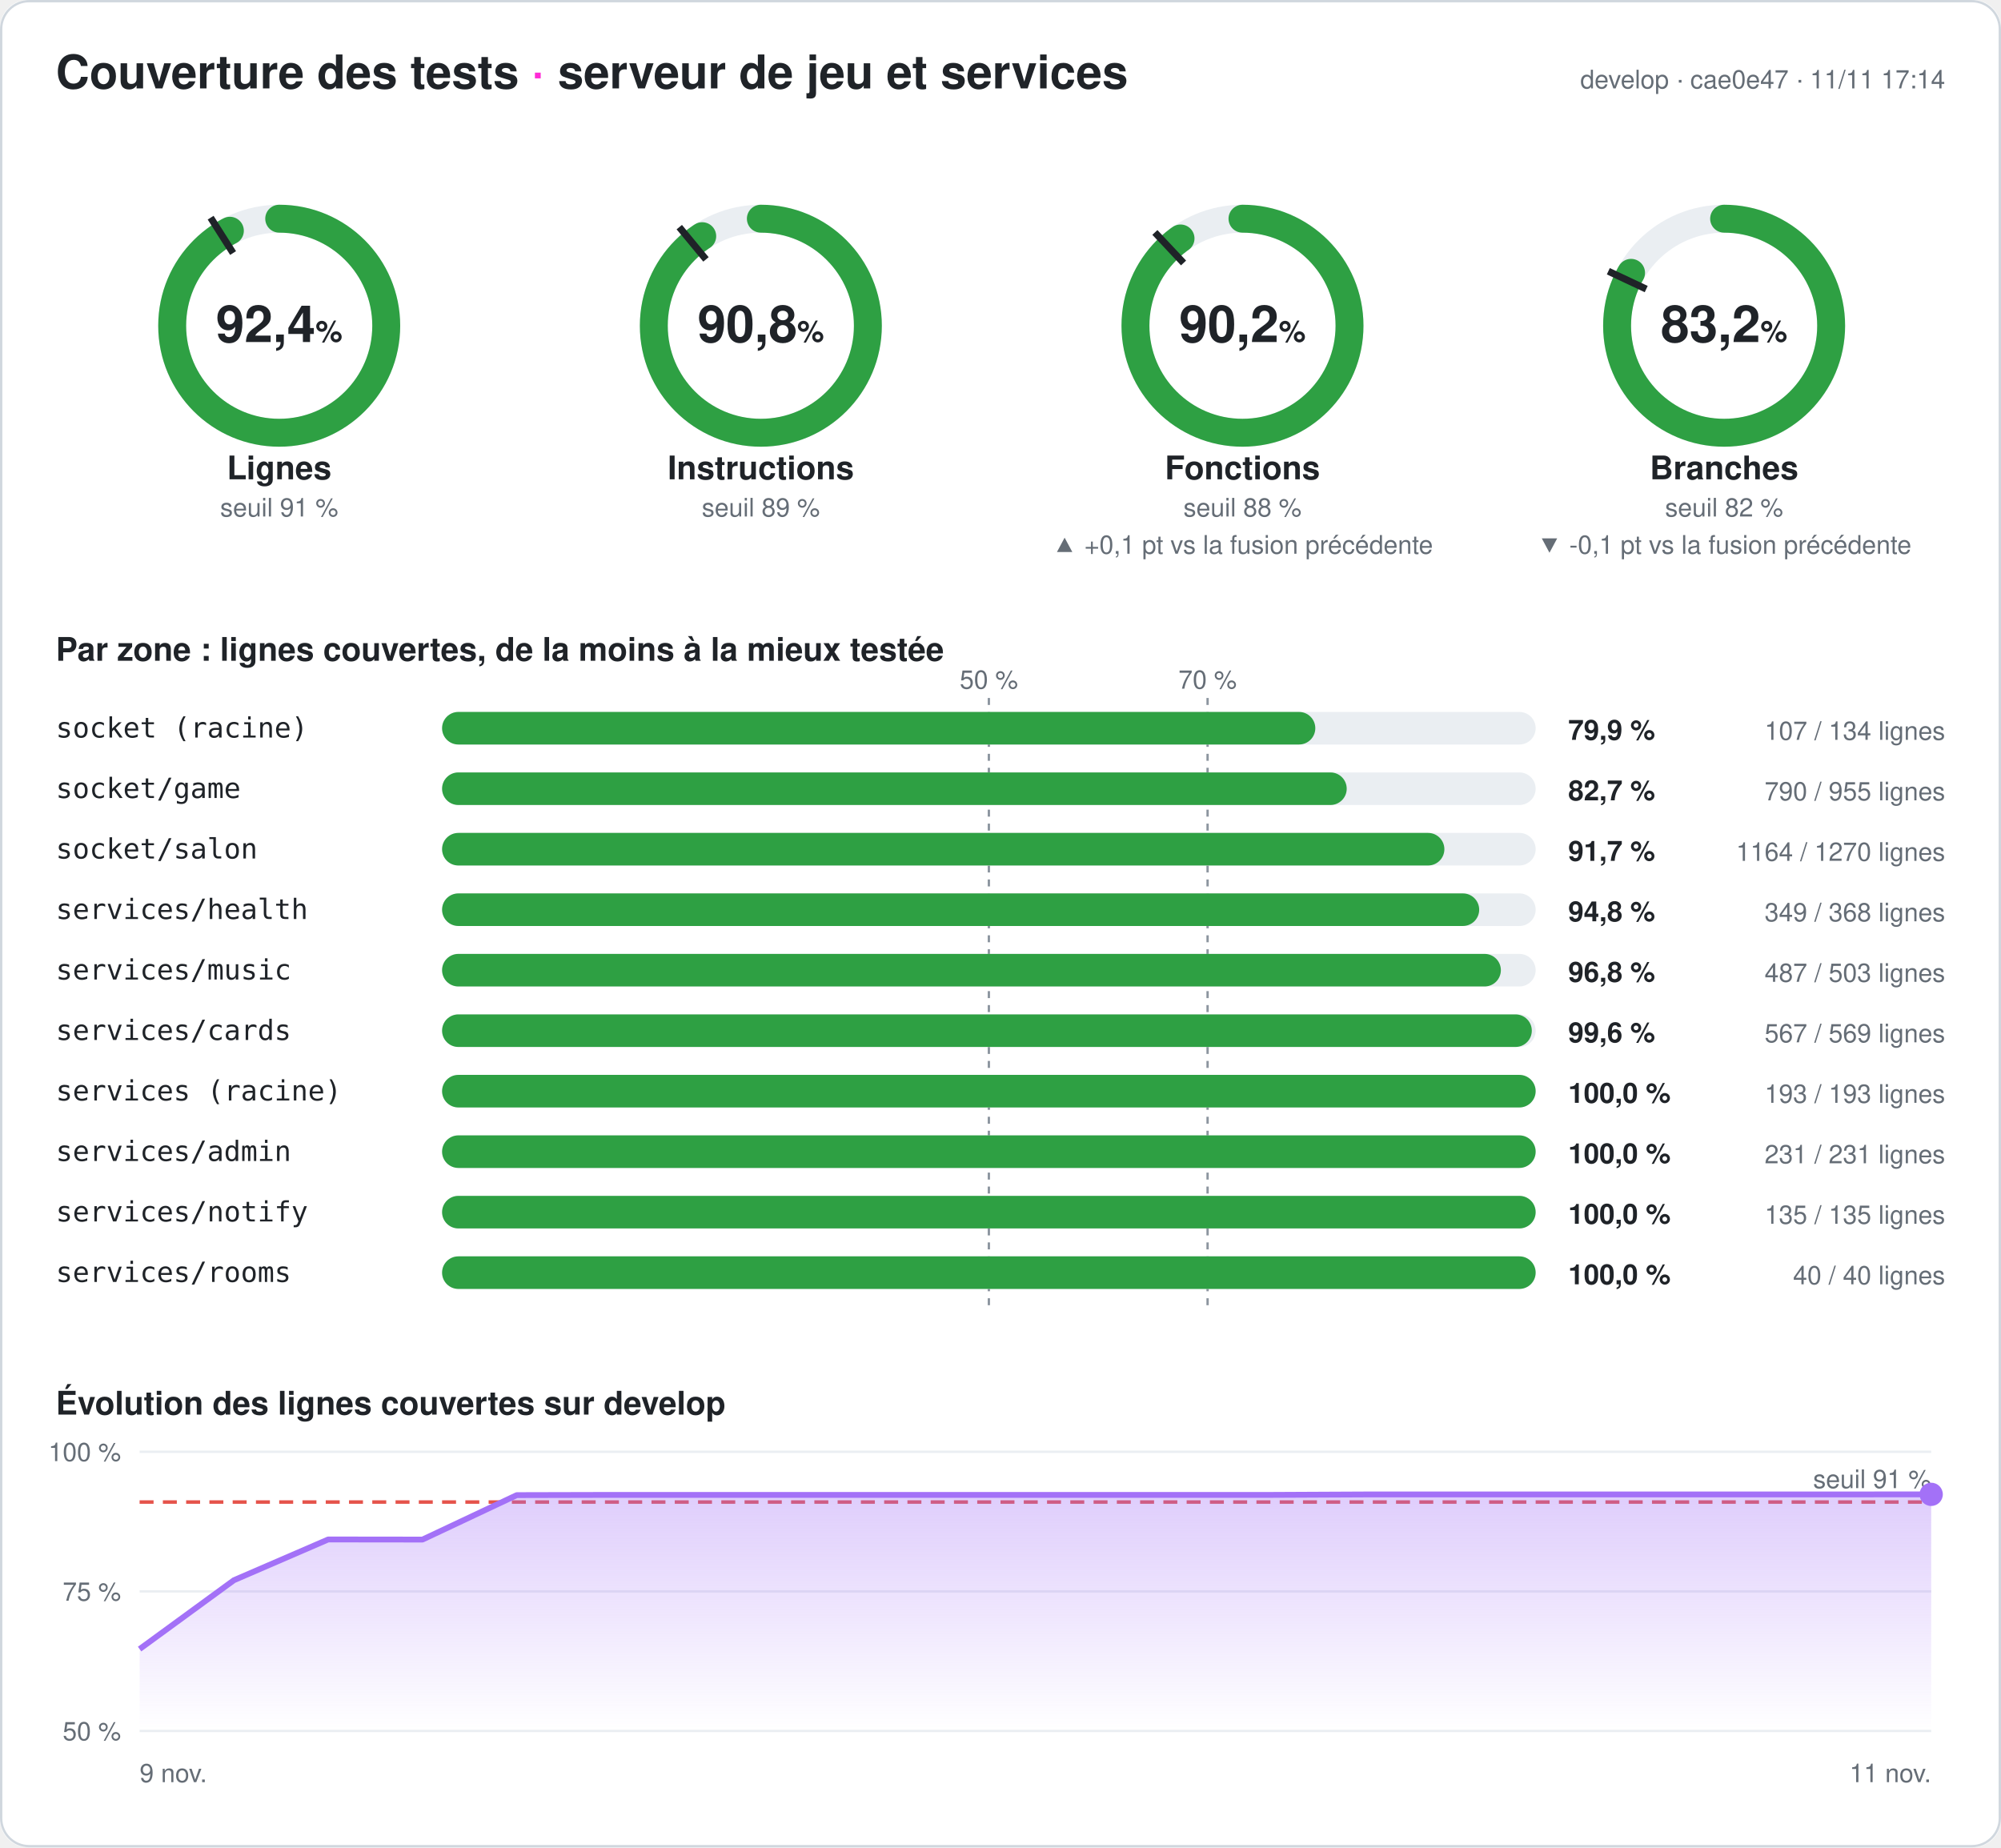
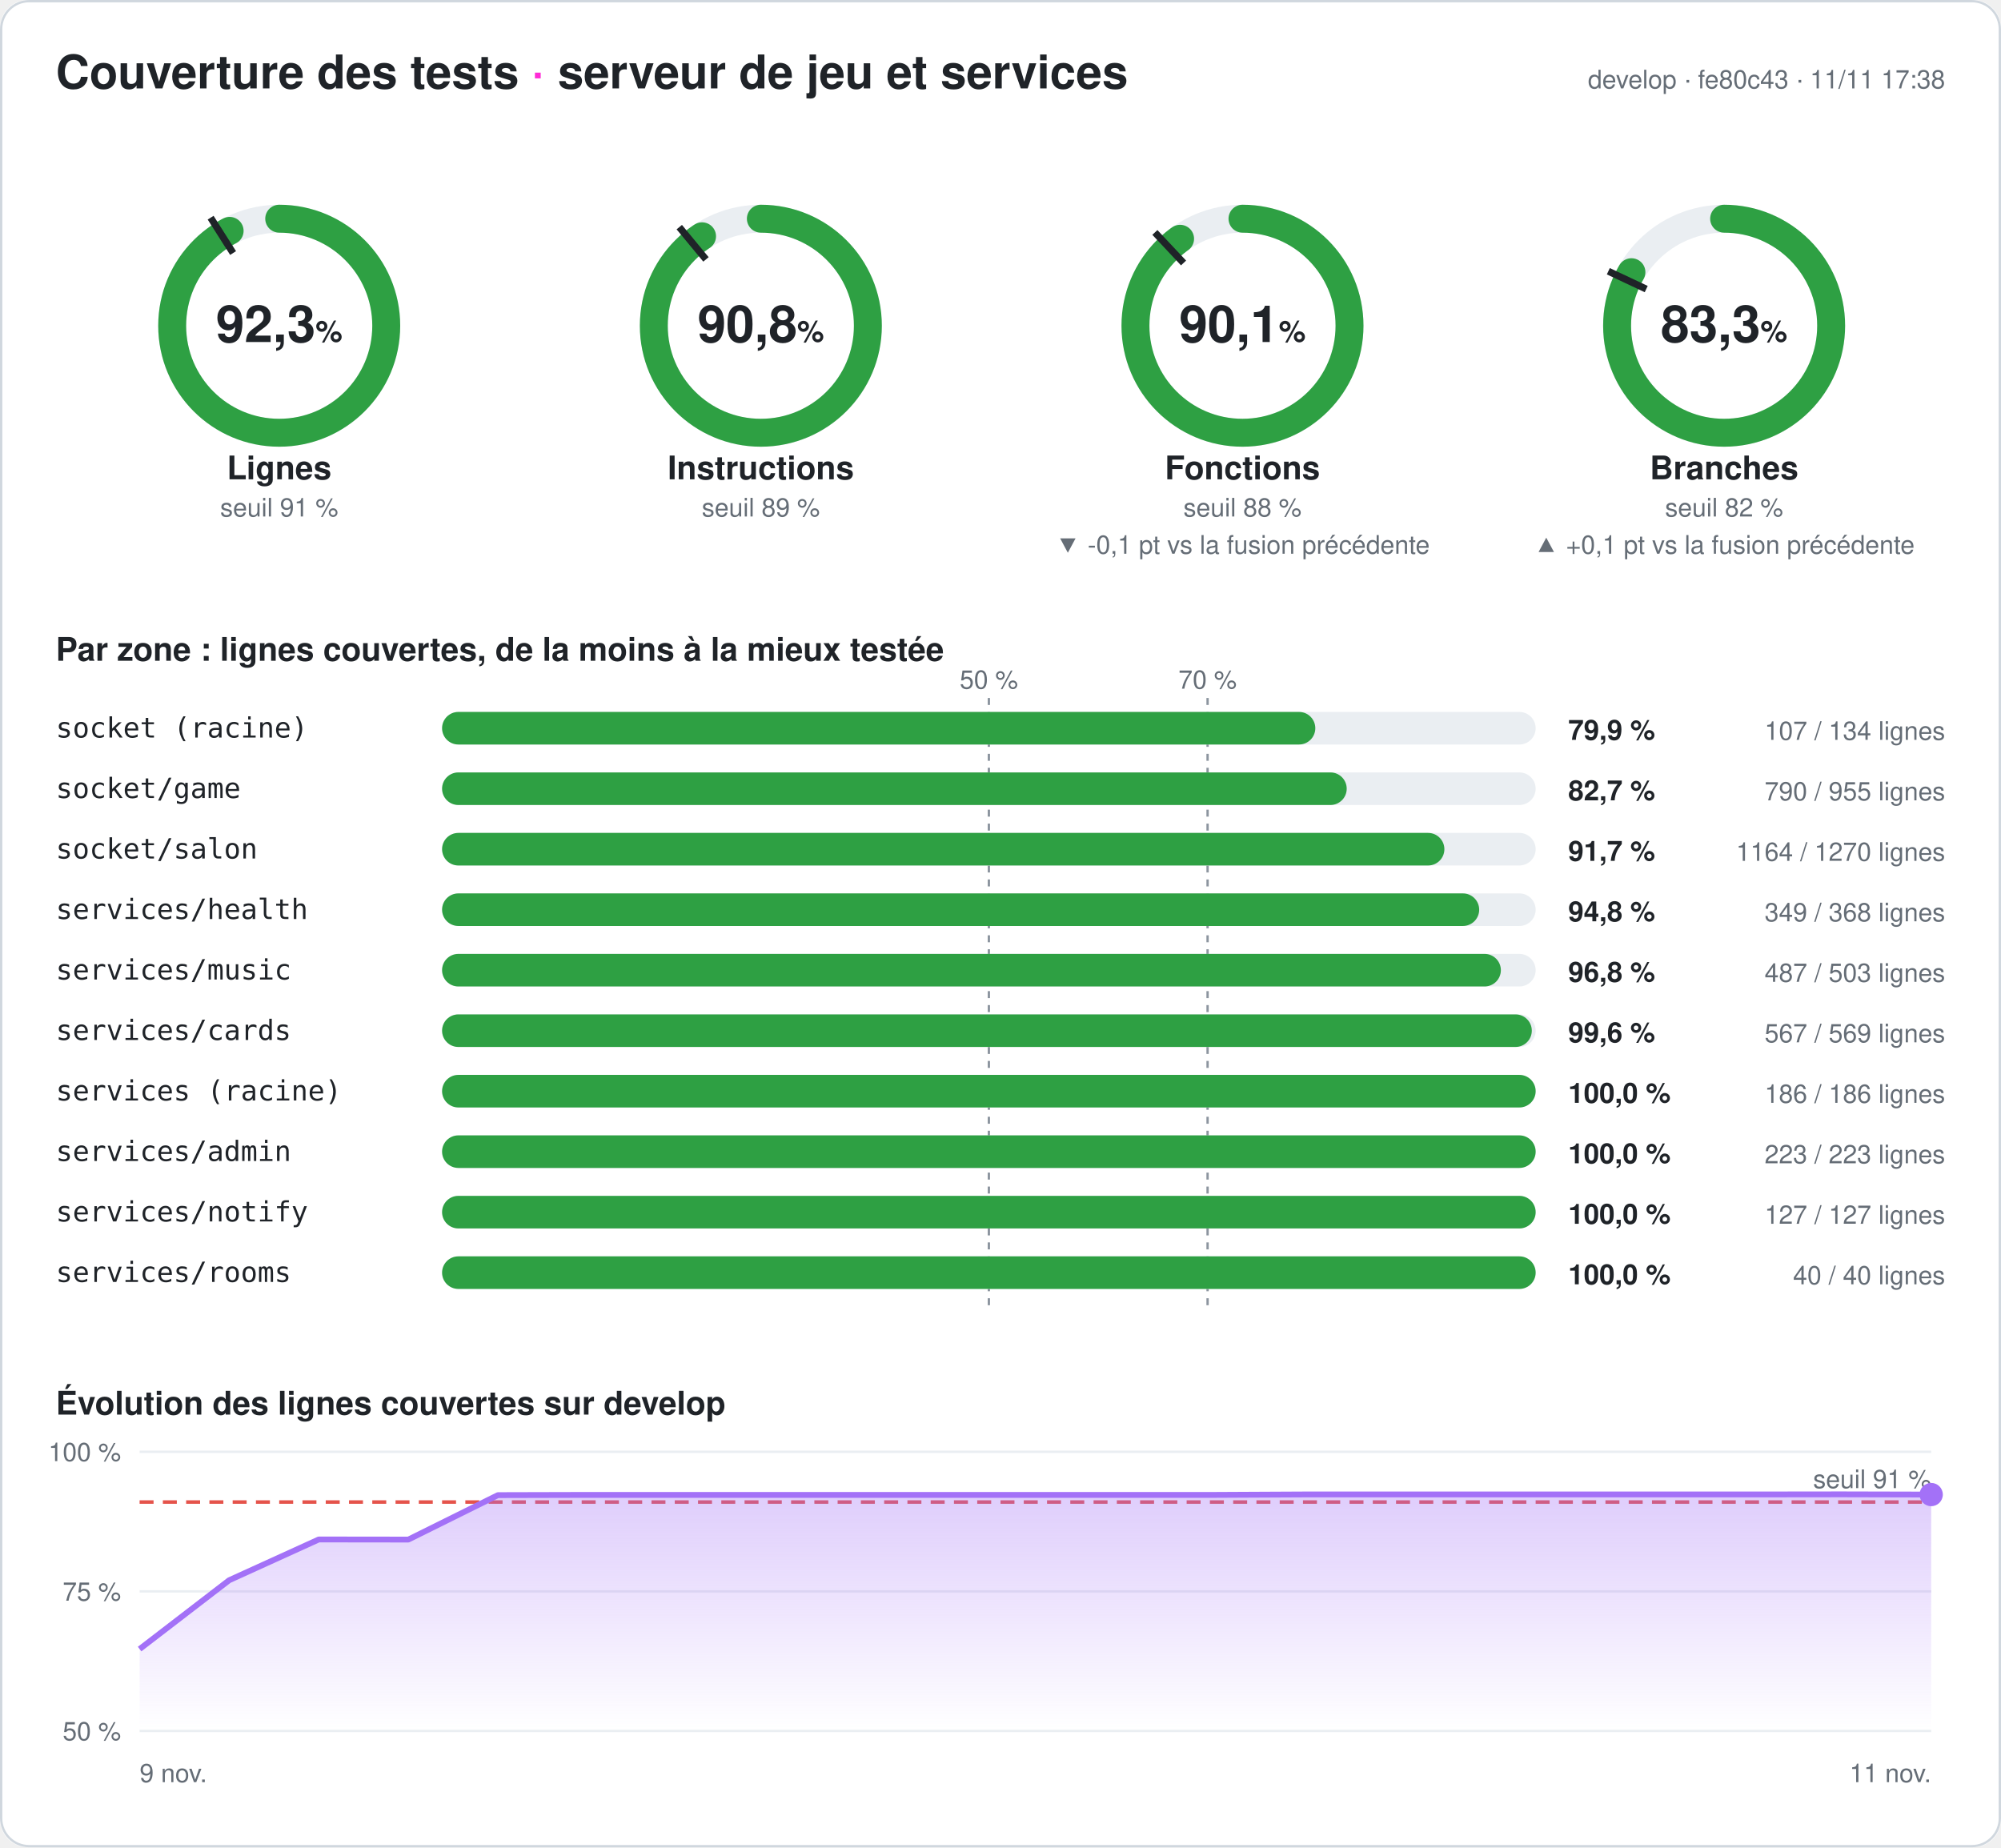
- <svg xmlns="http://www.w3.org/2000/svg" width="860" height="794" viewBox="0 0 860 794" font-family="-apple-system,Segoe UI,Helvetica,Arial,sans-serif" role="img" aria-label="Couverture des tests du serveur : 92,4 % des lignes">
+ <svg xmlns="http://www.w3.org/2000/svg" width="860" height="794" viewBox="0 0 860 794" font-family="-apple-system,Segoe UI,Helvetica,Arial,sans-serif" role="img" aria-label="Couverture des tests du serveur : 92,3 % des lignes">
  <style>
.fond{fill:#ffffff}.titre{fill:#1f2328;font-size:20px;font-weight:700}.titre2{fill:#1f2328;font-size:14px;font-weight:600}
.valeur{fill:#1f2328;font-size:22px;font-weight:700}.unite{font-size:13px;font-weight:600}.nom{fill:#1f2328;font-size:14px;font-weight:600}
.petit{fill:#656d76;font-size:11px}.zone{fill:#1f2328;font-size:12px;font-family:ui-monospace,Consolas,monospace}
.chiffre{fill:#1f2328;font-size:12px;font-weight:700}.piste{stroke:#eaeef2}.piste-plein{fill:#eaeef2}.trait{stroke:#1f2328}
.repere{stroke:#8c959f;stroke-dasharray:3 3}.grille{stroke:#eaeef2}.bord{fill:none;stroke:#d0d7de}
@media (prefers-color-scheme: dark){.fond{fill:#0d1117}.titre,.titre2,.valeur,.nom,.zone,.chiffre{fill:#e6edf3}.petit{fill:#8d96a0}
.piste{stroke:#21262d}.piste-plein{fill:#21262d}.trait{stroke:#e6edf3}.repere{stroke:#6e7681}.grille{stroke:#21262d}.bord{stroke:#30363d}}
</style>
  <defs>
    <linearGradient id="degrade" x1="0" y1="0" x2="0" y2="1">
      <stop offset="0" stop-color="#a371f7" stop-opacity=".35" />
      <stop offset="1" stop-color="#a371f7" stop-opacity="0" />
    </linearGradient>
  </defs>
  <rect width="860" height="794" rx="12" class="fond" />
  <rect x=".5" y=".5" width="859" height="793" rx="12" class="bord" />
  <text x="24" y="38" class="titre">Couverture des tests <tspan fill="#ff2bd6">·</tspan> serveur de jeu et services</text>
-   <text x="836" y="38" class="petit" text-anchor="end">develop · cae0e47 · 11/11 17:14</text>
+   <text x="836" y="38" class="petit" text-anchor="end">develop · fe80c43 · 11/11 17:38</text>
  <g>
    <circle cx="120" cy="140" r="46" class="piste" stroke-width="12" fill="none" />
-     <circle cx="120" cy="140" r="46" stroke="#2ea043" stroke-width="12" fill="none" stroke-linecap="round" stroke-dasharray="267.003 289.027" transform="rotate(-90 120 140)" />
+     <circle cx="120" cy="140" r="46" stroke="#2ea043" stroke-width="12" fill="none" stroke-linecap="round" stroke-dasharray="266.887 289.027" transform="rotate(-90 120 140)" />
    <polyline points="100.174,108.76 90.53,93.562" class="trait" stroke-width="3" />
-     <text x="120" y="147" class="valeur" text-anchor="middle">92,4<tspan class="unite"> %</tspan>
+     <text x="120" y="147" class="valeur" text-anchor="middle">92,3<tspan class="unite"> %</tspan>
    </text>
    <text x="120" y="206" class="nom" text-anchor="middle">Lignes</text>
    <text x="120" y="222" class="petit" text-anchor="middle">seuil 91 %</text>
  </g>
  <g>
    <circle cx="327" cy="140" r="46" class="piste" stroke-width="12" fill="none" />
-     <circle cx="327" cy="140" r="46" stroke="#2ea043" stroke-width="12" fill="none" stroke-linecap="round" stroke-dasharray="262.378 289.027" transform="rotate(-90 327 140)" />
+     <circle cx="327" cy="140" r="46" stroke="#2ea043" stroke-width="12" fill="none" stroke-linecap="round" stroke-dasharray="262.292 289.027" transform="rotate(-90 327 140)" />
    <polyline points="303.415,111.491 291.942,97.622" class="trait" stroke-width="3" />
    <text x="327" y="147" class="valeur" text-anchor="middle">90,8<tspan class="unite"> %</tspan>
    </text>
    <text x="327" y="206" class="nom" text-anchor="middle">Instructions</text>
    <text x="327" y="222" class="petit" text-anchor="middle">seuil 89 %</text>
  </g>
  <g>
    <circle cx="534" cy="140" r="46" class="piste" stroke-width="12" fill="none" />
-     <circle cx="534" cy="140" r="46" stroke="#2ea043" stroke-width="12" fill="none" stroke-linecap="round" stroke-dasharray="260.644 289.027" transform="rotate(-90 534 140)" />
+     <circle cx="534" cy="140" r="46" stroke="#2ea043" stroke-width="12" fill="none" stroke-linecap="round" stroke-dasharray="260.413 289.027" transform="rotate(-90 534 140)" />
    <polyline points="508.672,113.028 496.35,99.907" class="trait" stroke-width="3" />
-     <text x="534" y="147" class="valeur" text-anchor="middle">90,2<tspan class="unite"> %</tspan>
+     <text x="534" y="147" class="valeur" text-anchor="middle">90,1<tspan class="unite"> %</tspan>
    </text>
    <text x="534" y="206" class="nom" text-anchor="middle">Fonctions</text>
    <text x="534" y="222" class="petit" text-anchor="middle">seuil 88 %</text>
-     <text x="534" y="238" class="petit" fill="#2ea043" text-anchor="middle">▲ +0,1 pt vs la fusion précédente</text>
+     <text x="534" y="238" class="petit" fill="#e5534b" text-anchor="middle">▼ -0,1 pt vs la fusion précédente</text>
  </g>
  <g>
    <circle cx="741" cy="140" r="46" class="piste" stroke-width="12" fill="none" />
-     <circle cx="741" cy="140" r="46" stroke="#2ea043" stroke-width="12" fill="none" stroke-linecap="round" stroke-dasharray="240.557 289.027" transform="rotate(-90 741 140)" />
+     <circle cx="741" cy="140" r="46" stroke="#2ea043" stroke-width="12" fill="none" stroke-linecap="round" stroke-dasharray="240.875 289.027" transform="rotate(-90 741 140)" />
    <polyline points="707.521,124.246 691.235,116.582" class="trait" stroke-width="3" />
-     <text x="741" y="147" class="valeur" text-anchor="middle">83,2<tspan class="unite"> %</tspan>
+     <text x="741" y="147" class="valeur" text-anchor="middle">83,3<tspan class="unite"> %</tspan>
    </text>
    <text x="741" y="206" class="nom" text-anchor="middle">Branches</text>
    <text x="741" y="222" class="petit" text-anchor="middle">seuil 82 %</text>
-     <text x="741" y="238" class="petit" fill="#e5534b" text-anchor="middle">▼ -0,1 pt vs la fusion précédente</text>
+     <text x="741" y="238" class="petit" fill="#2ea043" text-anchor="middle">▲ +0,1 pt vs la fusion précédente</text>
  </g>
  <text x="24" y="284" class="titre2">Par zone : lignes couvertes, de la moins à la mieux testée</text>
  <line x1="425" x2="425" y1="300" y2="564" class="repere" />
  <text x="425" y="296" class="petit" text-anchor="middle">50 %</text>
  <line x1="519" x2="519" y1="300" y2="564" class="repere" />
  <text x="519" y="296" class="petit" text-anchor="middle">70 %</text>
  <text x="24" y="317" class="zone">socket (racine)</text>
  <rect x="190" y="306" width="470" height="14" rx="7" class="piste-plein" />
  <rect x="190" y="306" width="375.299" height="14" rx="7" fill="#2ea043" />
  <text x="674" y="318" class="chiffre">79,9 %</text>
  <text x="836" y="318" class="petit" text-anchor="end">107 / 134 lignes</text>
  <text x="24" y="343" class="zone">socket/game</text>
  <rect x="190" y="332" width="470" height="14" rx="7" class="piste-plein" />
  <rect x="190" y="332" width="388.796" height="14" rx="7" fill="#2ea043" />
  <text x="674" y="344" class="chiffre">82,7 %</text>
  <text x="836" y="344" class="petit" text-anchor="end">790 / 955 lignes</text>
  <text x="24" y="369" class="zone">socket/salon</text>
  <rect x="190" y="358" width="470" height="14" rx="7" class="piste-plein" />
  <rect x="190" y="358" width="430.772" height="14" rx="7" fill="#2ea043" />
  <text x="674" y="370" class="chiffre">91,7 %</text>
  <text x="836" y="370" class="petit" text-anchor="end">1164 / 1270 lignes</text>
  <text x="24" y="395" class="zone">services/health</text>
  <rect x="190" y="384" width="470" height="14" rx="7" class="piste-plein" />
  <rect x="190" y="384" width="445.734" height="14" rx="7" fill="#2ea043" />
  <text x="674" y="396" class="chiffre">94,8 %</text>
  <text x="836" y="396" class="petit" text-anchor="end">349 / 368 lignes</text>
  <text x="24" y="421" class="zone">services/music</text>
  <rect x="190" y="410" width="470" height="14" rx="7" class="piste-plein" />
  <rect x="190" y="410" width="455.05" height="14" rx="7" fill="#2ea043" />
  <text x="674" y="422" class="chiffre">96,8 %</text>
  <text x="836" y="422" class="petit" text-anchor="end">487 / 503 lignes</text>
  <text x="24" y="447" class="zone">services/cards</text>
  <rect x="190" y="436" width="470" height="14" rx="7" class="piste-plein" />
  <rect x="190" y="436" width="468.348" height="14" rx="7" fill="#2ea043" />
  <text x="674" y="448" class="chiffre">99,6 %</text>
  <text x="836" y="448" class="petit" text-anchor="end">567 / 569 lignes</text>
  <text x="24" y="473" class="zone">services (racine)</text>
  <rect x="190" y="462" width="470" height="14" rx="7" class="piste-plein" />
  <rect x="190" y="462" width="470" height="14" rx="7" fill="#2ea043" />
  <text x="674" y="474" class="chiffre">100,0 %</text>
-   <text x="836" y="474" class="petit" text-anchor="end">193 / 193 lignes</text>
+   <text x="836" y="474" class="petit" text-anchor="end">186 / 186 lignes</text>
  <text x="24" y="499" class="zone">services/admin</text>
  <rect x="190" y="488" width="470" height="14" rx="7" class="piste-plein" />
  <rect x="190" y="488" width="470" height="14" rx="7" fill="#2ea043" />
  <text x="674" y="500" class="chiffre">100,0 %</text>
-   <text x="836" y="500" class="petit" text-anchor="end">231 / 231 lignes</text>
+   <text x="836" y="500" class="petit" text-anchor="end">223 / 223 lignes</text>
  <text x="24" y="525" class="zone">services/notify</text>
  <rect x="190" y="514" width="470" height="14" rx="7" class="piste-plein" />
  <rect x="190" y="514" width="470" height="14" rx="7" fill="#2ea043" />
  <text x="674" y="526" class="chiffre">100,0 %</text>
-   <text x="836" y="526" class="petit" text-anchor="end">135 / 135 lignes</text>
+   <text x="836" y="526" class="petit" text-anchor="end">127 / 127 lignes</text>
  <text x="24" y="551" class="zone">services/rooms</text>
  <rect x="190" y="540" width="470" height="14" rx="7" class="piste-plein" />
  <rect x="190" y="540" width="470" height="14" rx="7" fill="#2ea043" />
  <text x="674" y="552" class="chiffre">100,0 %</text>
  <text x="836" y="552" class="petit" text-anchor="end">40 / 40 lignes</text>
  <text x="24" y="608" class="titre2">Évolution des lignes couvertes sur develop</text>
  <line x1="60" x2="830" y1="744" y2="744" class="grille" />
  <text x="52" y="748" class="petit" text-anchor="end">50 %</text>
  <line x1="60" x2="830" y1="684" y2="684" class="grille" />
  <text x="52" y="688" class="petit" text-anchor="end">75 %</text>
  <line x1="60" x2="830" y1="624" y2="624" class="grille" />
  <text x="52" y="628" class="petit" text-anchor="end">100 %</text>
  <line x1="60" x2="830" y1="645.6" y2="645.6" stroke="#e5534b" stroke-dasharray="6 4" stroke-width="1.5" />
  <text x="830" y="639.6" class="petit" fill="#e5534b" text-anchor="end">seuil 91 %</text>
-   <polygon points="60,744 60,708.792 100.526,679.2 141.053,661.68 181.579,661.728 222.105,642.624 262.632,642.528 303.158,642.528 343.684,642.528 384.211,642.528 424.737,642.528 465.263,642.528 505.789,642.528 546.316,642.528 586.842,642.336 627.368,642.336 667.895,642.336 708.421,642.336 748.947,642.336 789.474,642.336 830,642.288 830,744" fill="url(#degrade)" />
-   <polyline points="60,708.792 100.526,679.2 141.053,661.68 181.579,661.728 222.105,642.624 262.632,642.528 303.158,642.528 343.684,642.528 384.211,642.528 424.737,642.528 465.263,642.528 505.789,642.528 546.316,642.528 586.842,642.336 627.368,642.336 667.895,642.336 708.421,642.336 748.947,642.336 789.474,642.336 830,642.288" fill="none" stroke="#a371f7" stroke-width="2.5" stroke-linejoin="round" />
-   <circle cx="830" cy="642.288" r="5" fill="#a371f7" />
+   <polygon points="60,744 60,708.792 98.5,679.2 137,661.68 175.5,661.728 214,642.624 252.5,642.528 291,642.528 329.5,642.528 368,642.528 406.5,642.528 445,642.528 483.5,642.528 522,642.528 560.5,642.336 599,642.336 637.5,642.336 676,642.336 714.5,642.336 753,642.336 791.5,642.288 830,642.384 830,744" fill="url(#degrade)" />
+   <polyline points="60,708.792 98.5,679.2 137,661.68 175.5,661.728 214,642.624 252.5,642.528 291,642.528 329.5,642.528 368,642.528 406.5,642.528 445,642.528 483.5,642.528 522,642.528 560.5,642.336 599,642.336 637.5,642.336 676,642.336 714.5,642.336 753,642.336 791.5,642.288 830,642.384" fill="none" stroke="#a371f7" stroke-width="2.5" stroke-linejoin="round" />
+   <circle cx="830" cy="642.384" r="5" fill="#a371f7" />
  <text x="60" y="766" class="petit">9 nov.</text>
  <text x="830" y="766" class="petit" text-anchor="end">11 nov.</text>
</svg>
